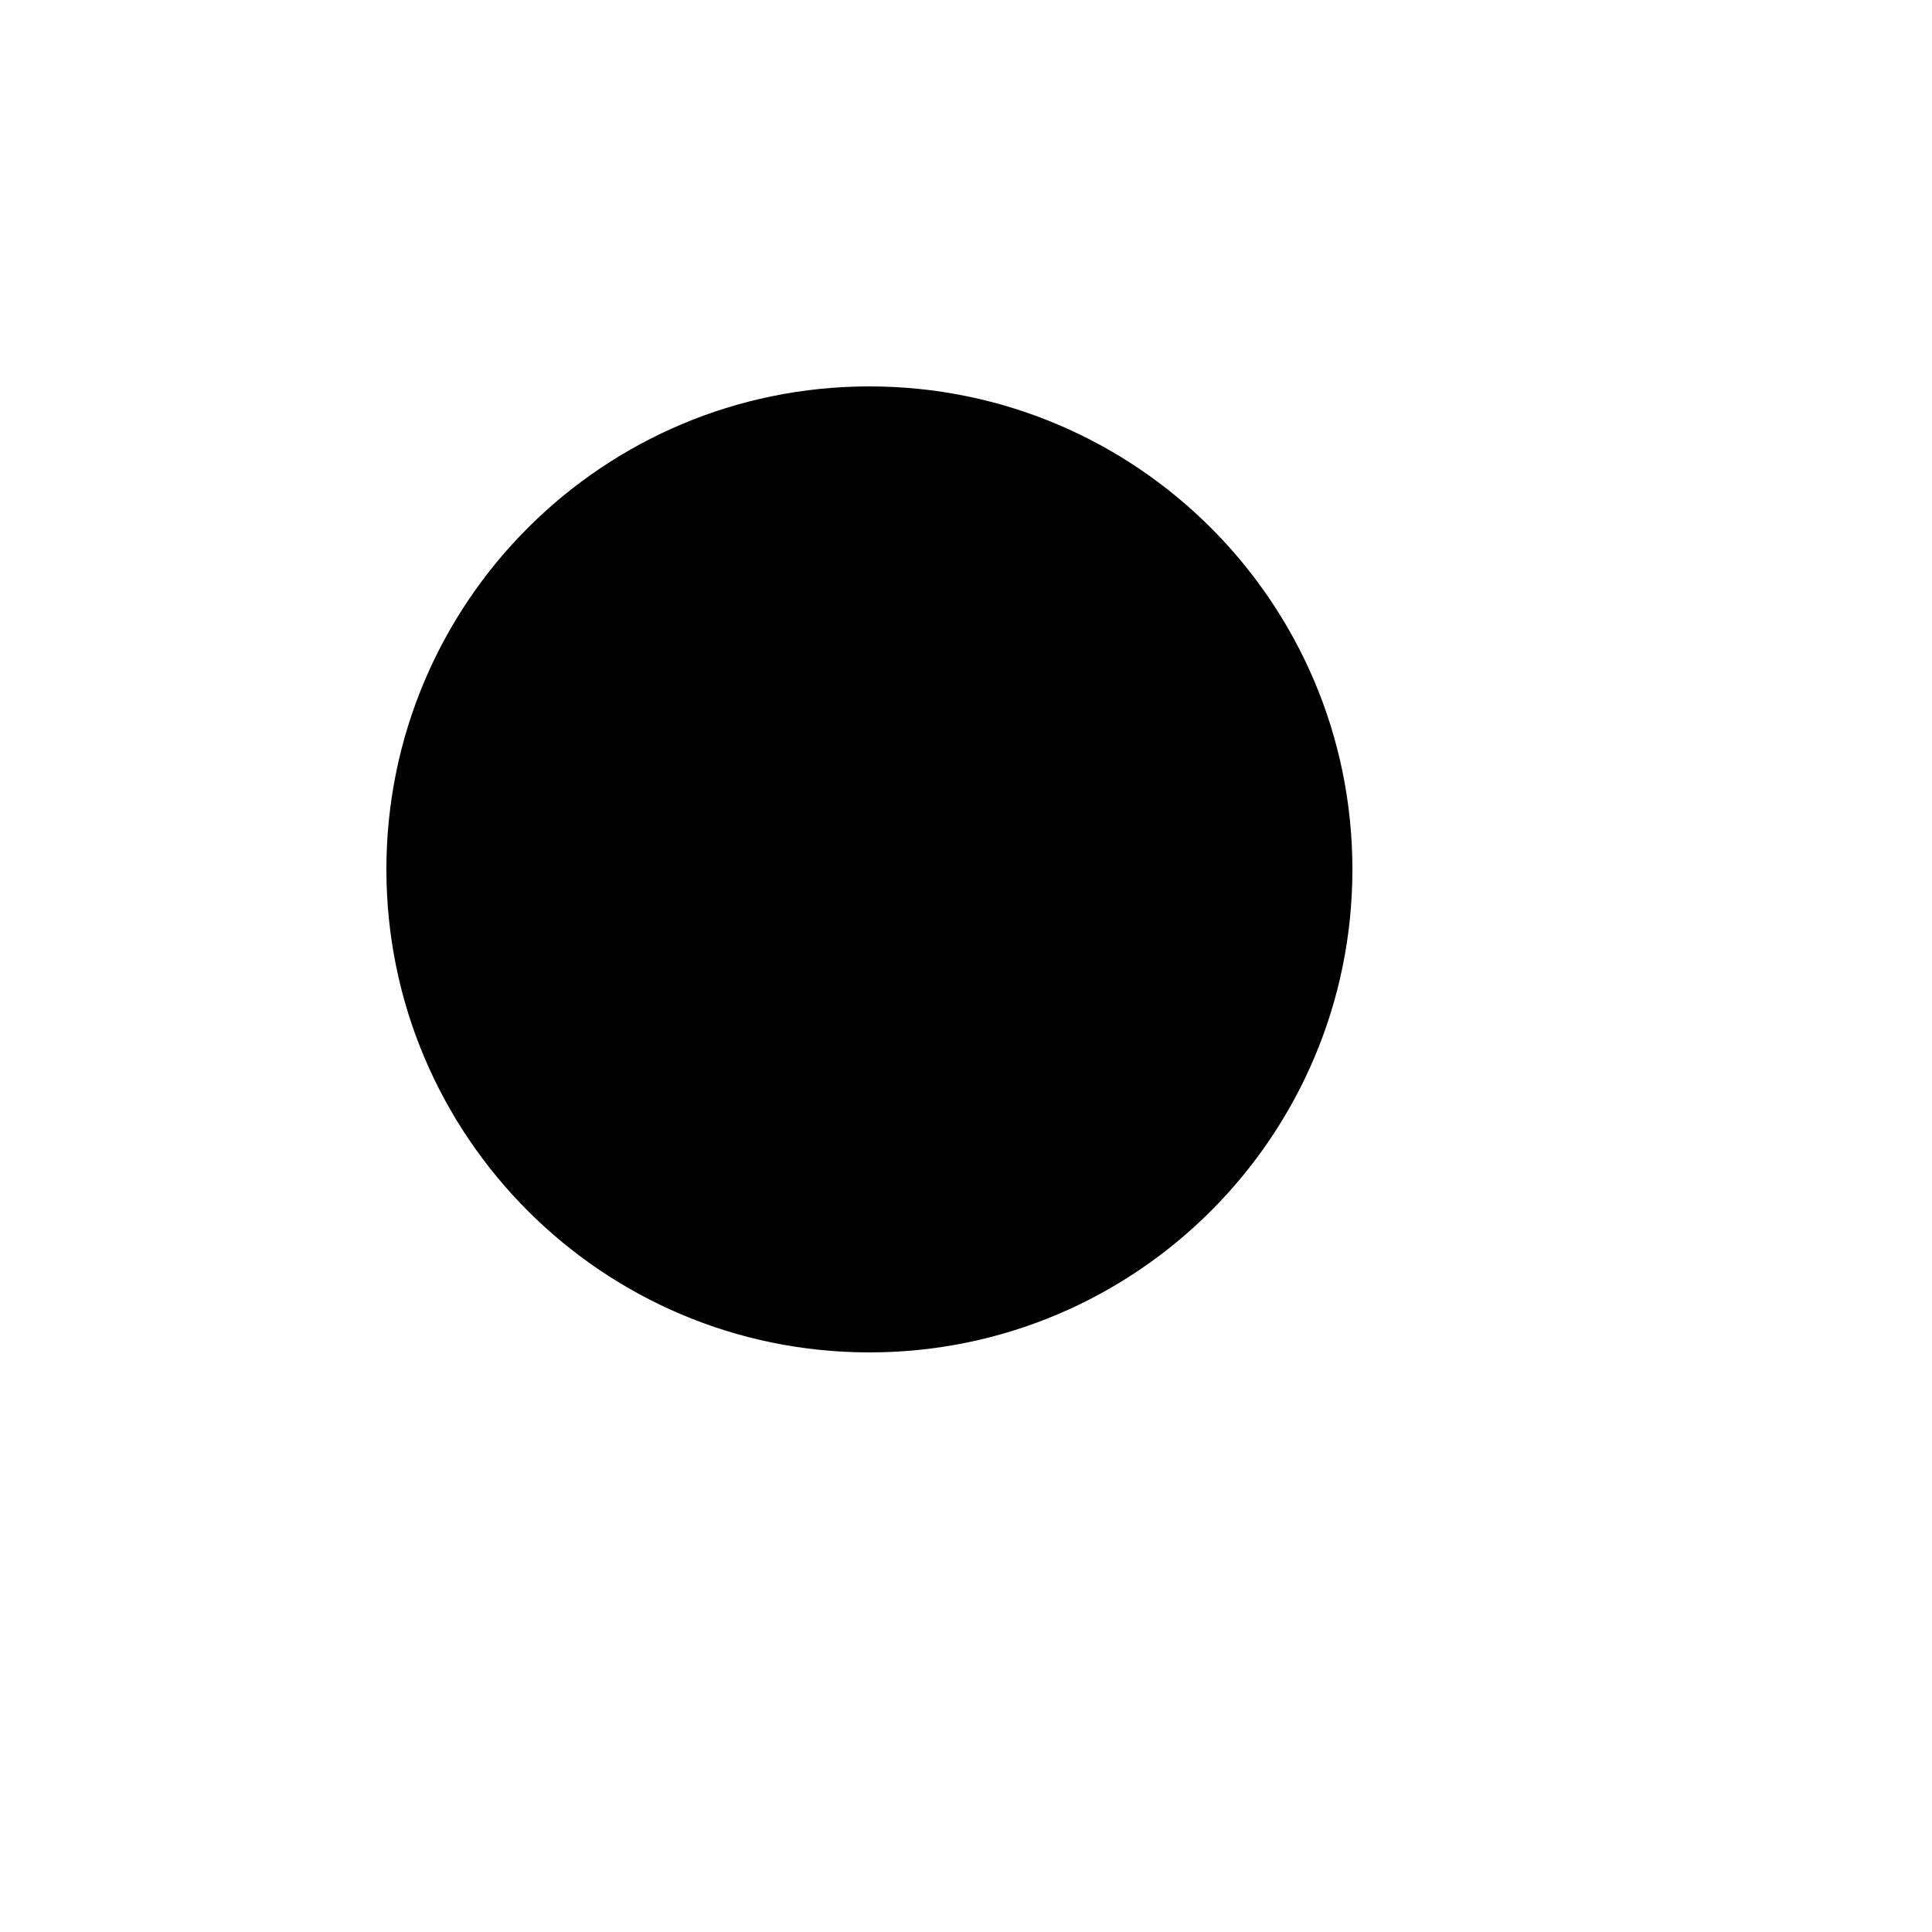
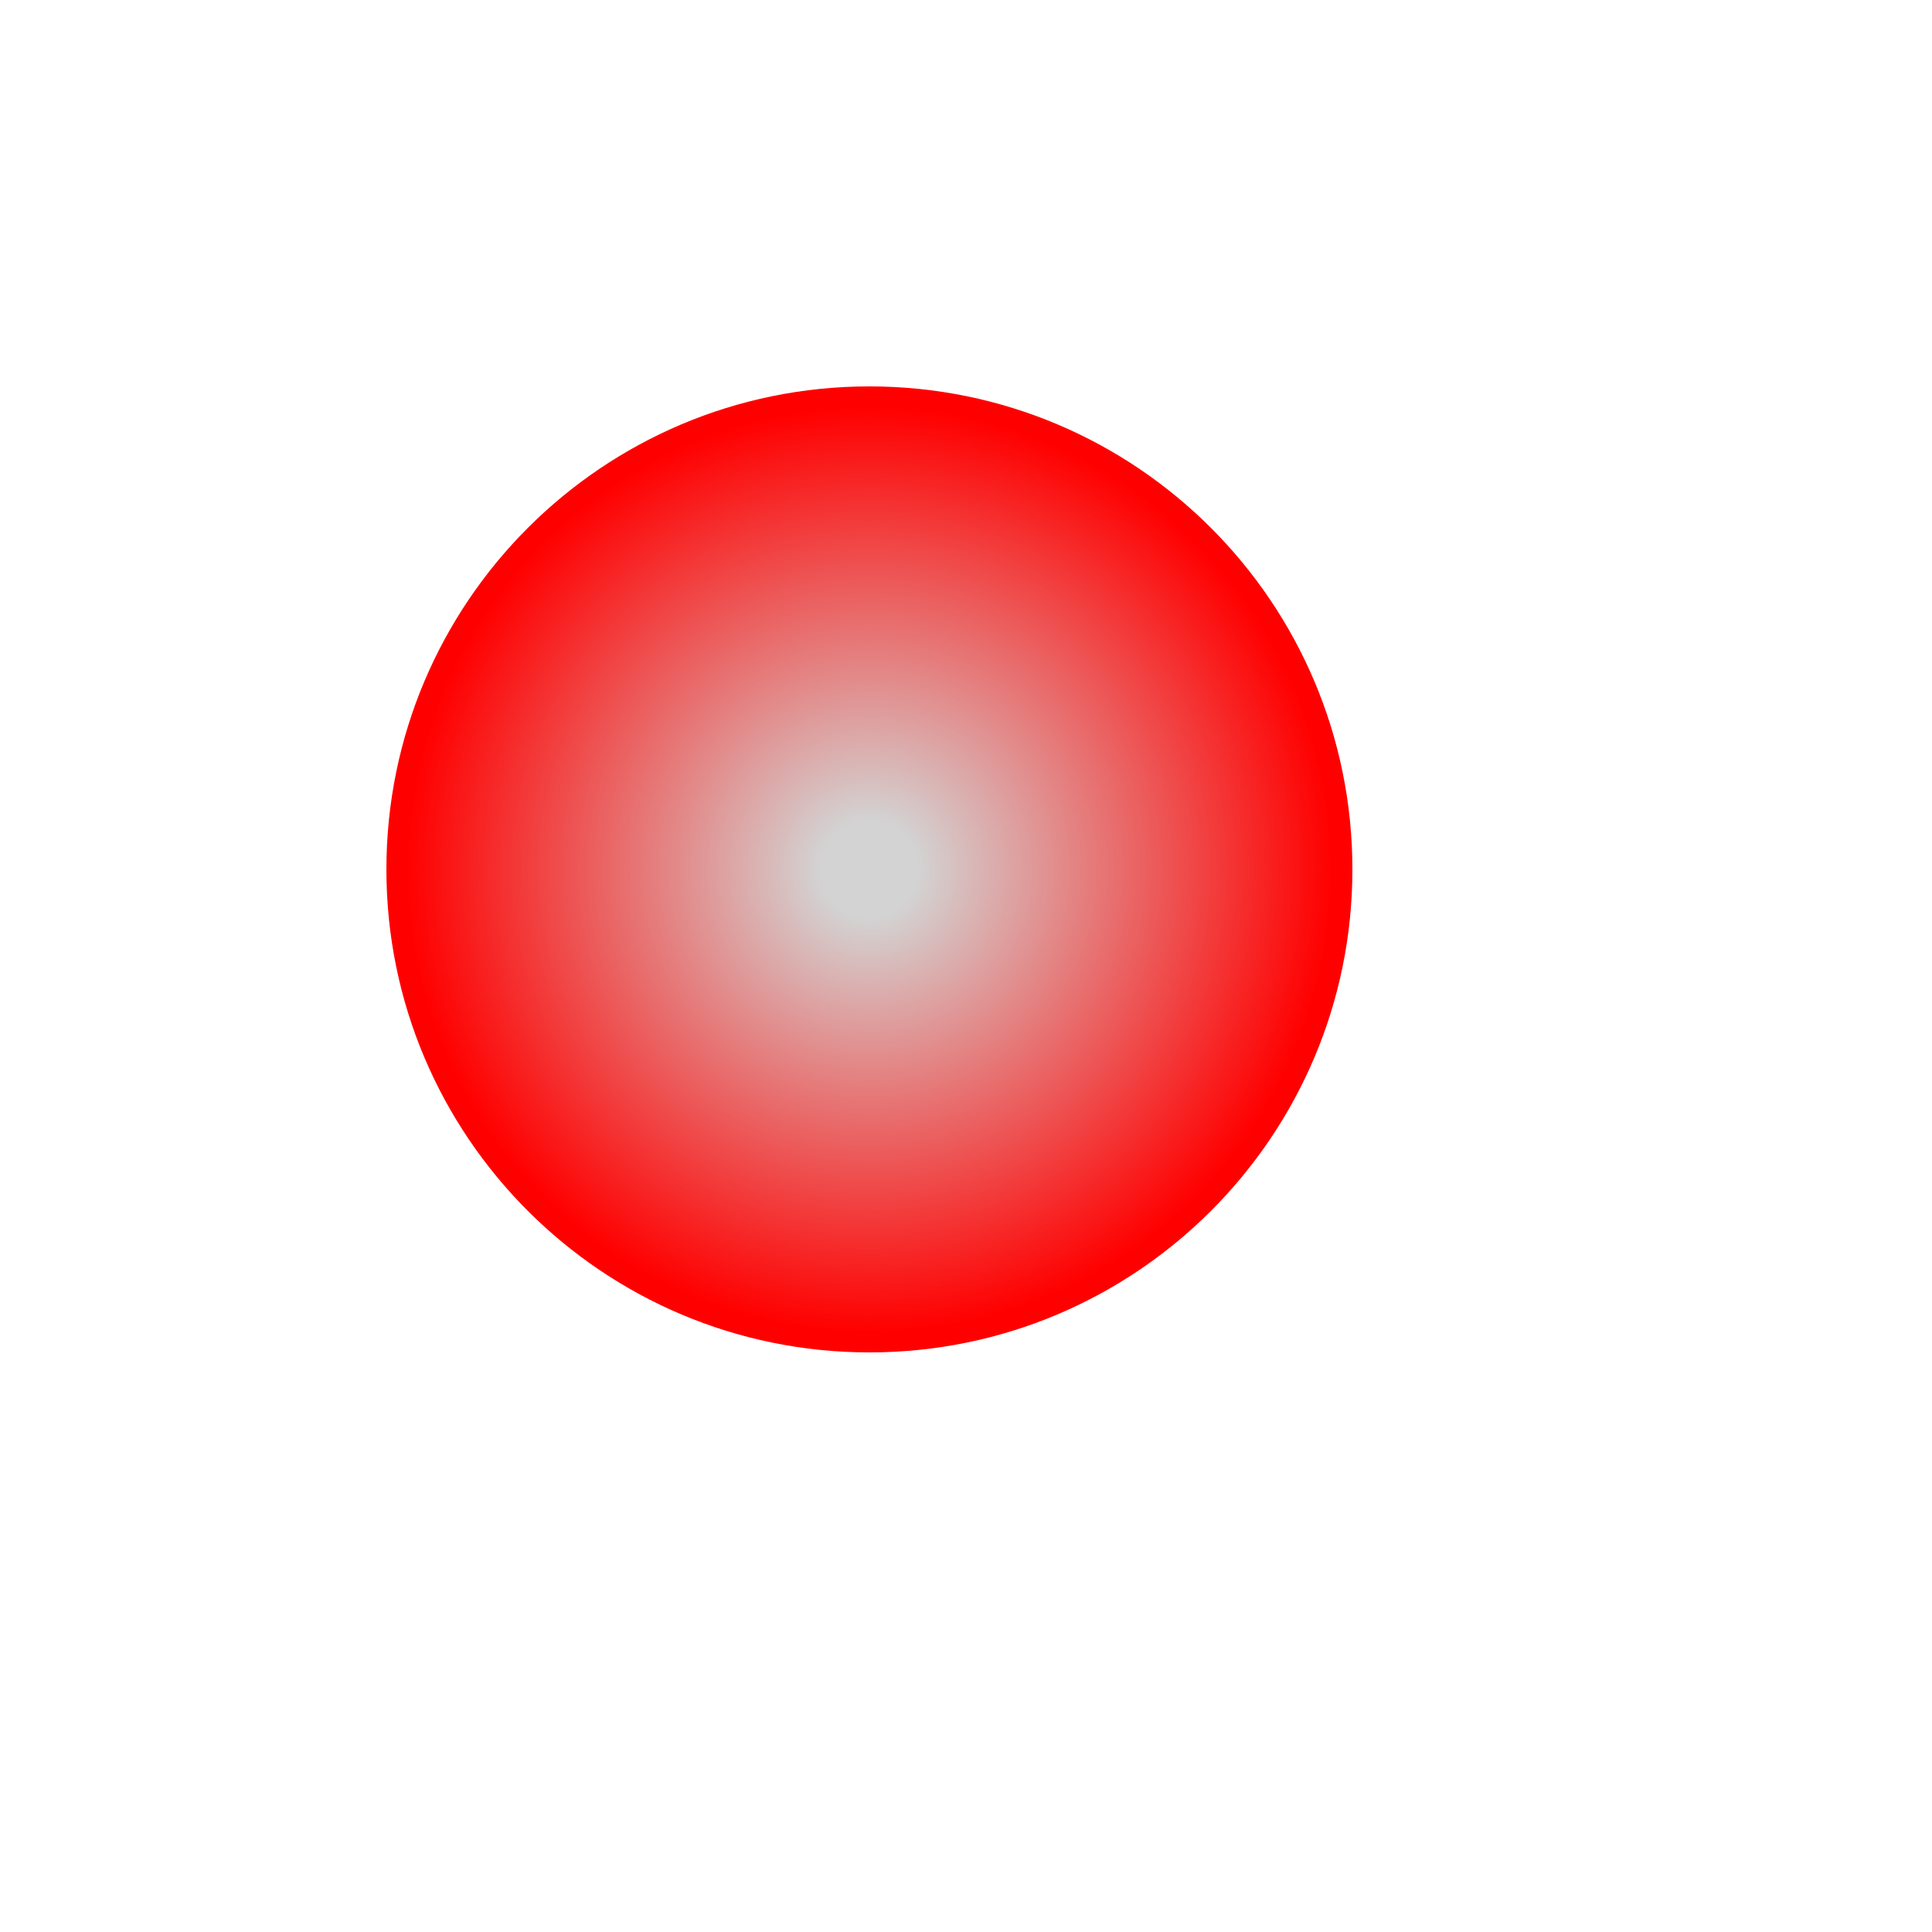
<svg viewBox="0 0 100 100">
-   <circle class="cell" cx="45" cy="45" r="25" />
+   <defs>
+     <radialGradient id="sphere">
+       <stop offset="10%" stop-color="lightgray" />
+       <stop offset="95%" stop-color="red" />
+     </radialGradient>
+   </defs>
+   <circle fill="url('#sphere')" class="cell" cx="45" cy="45" r="25" />
</svg>
